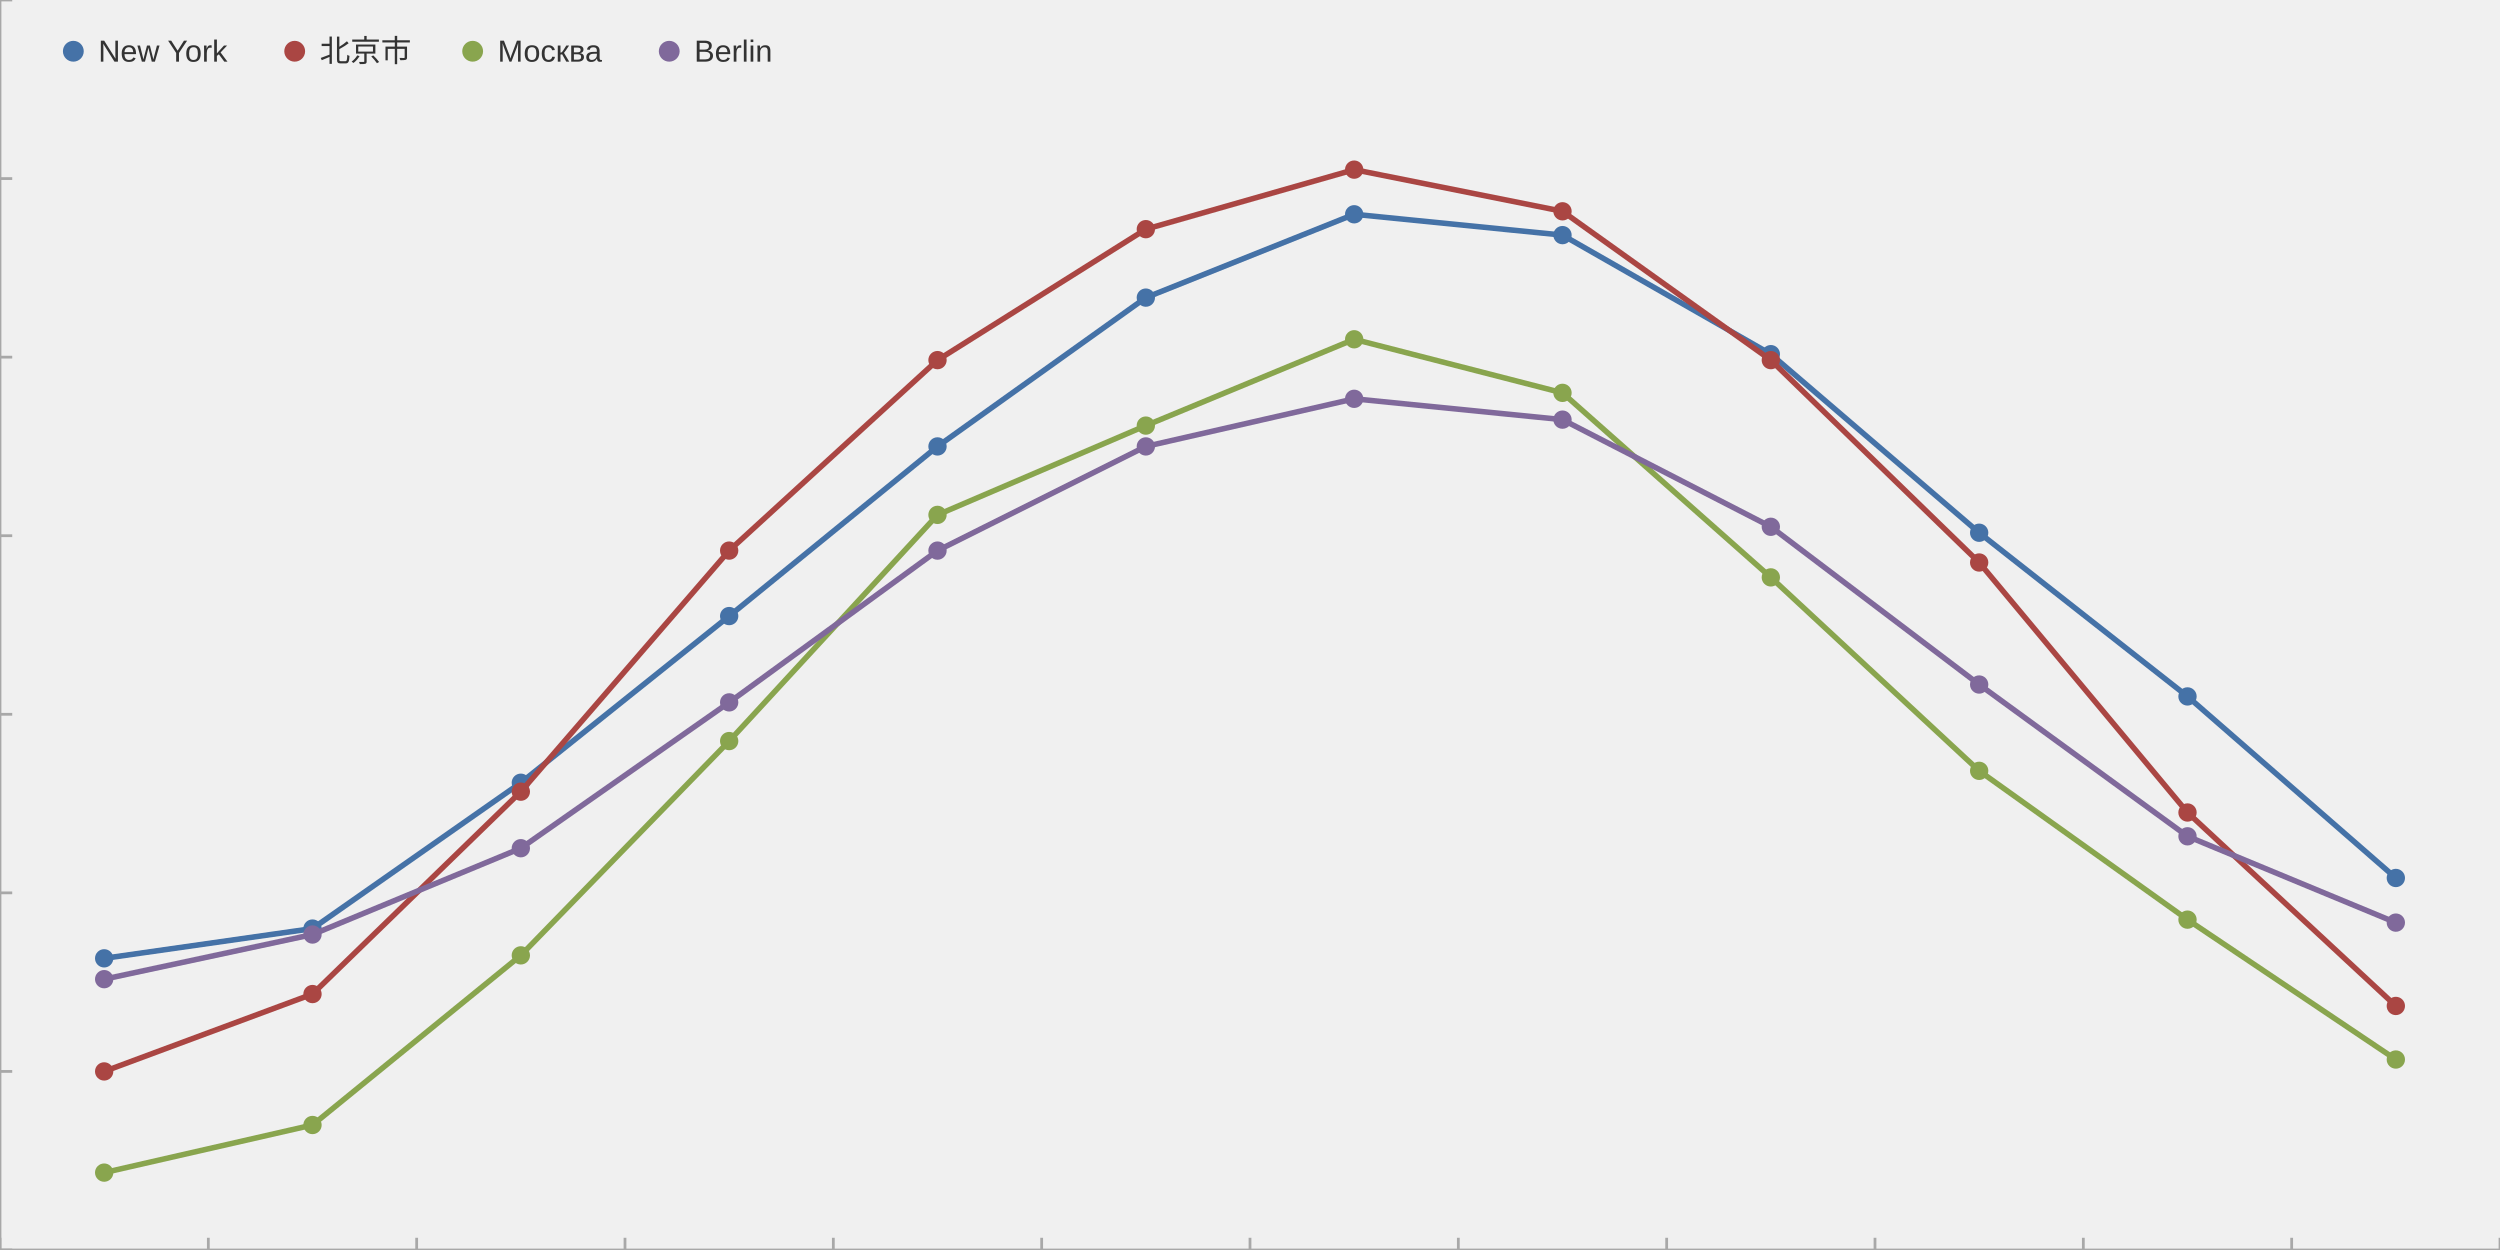
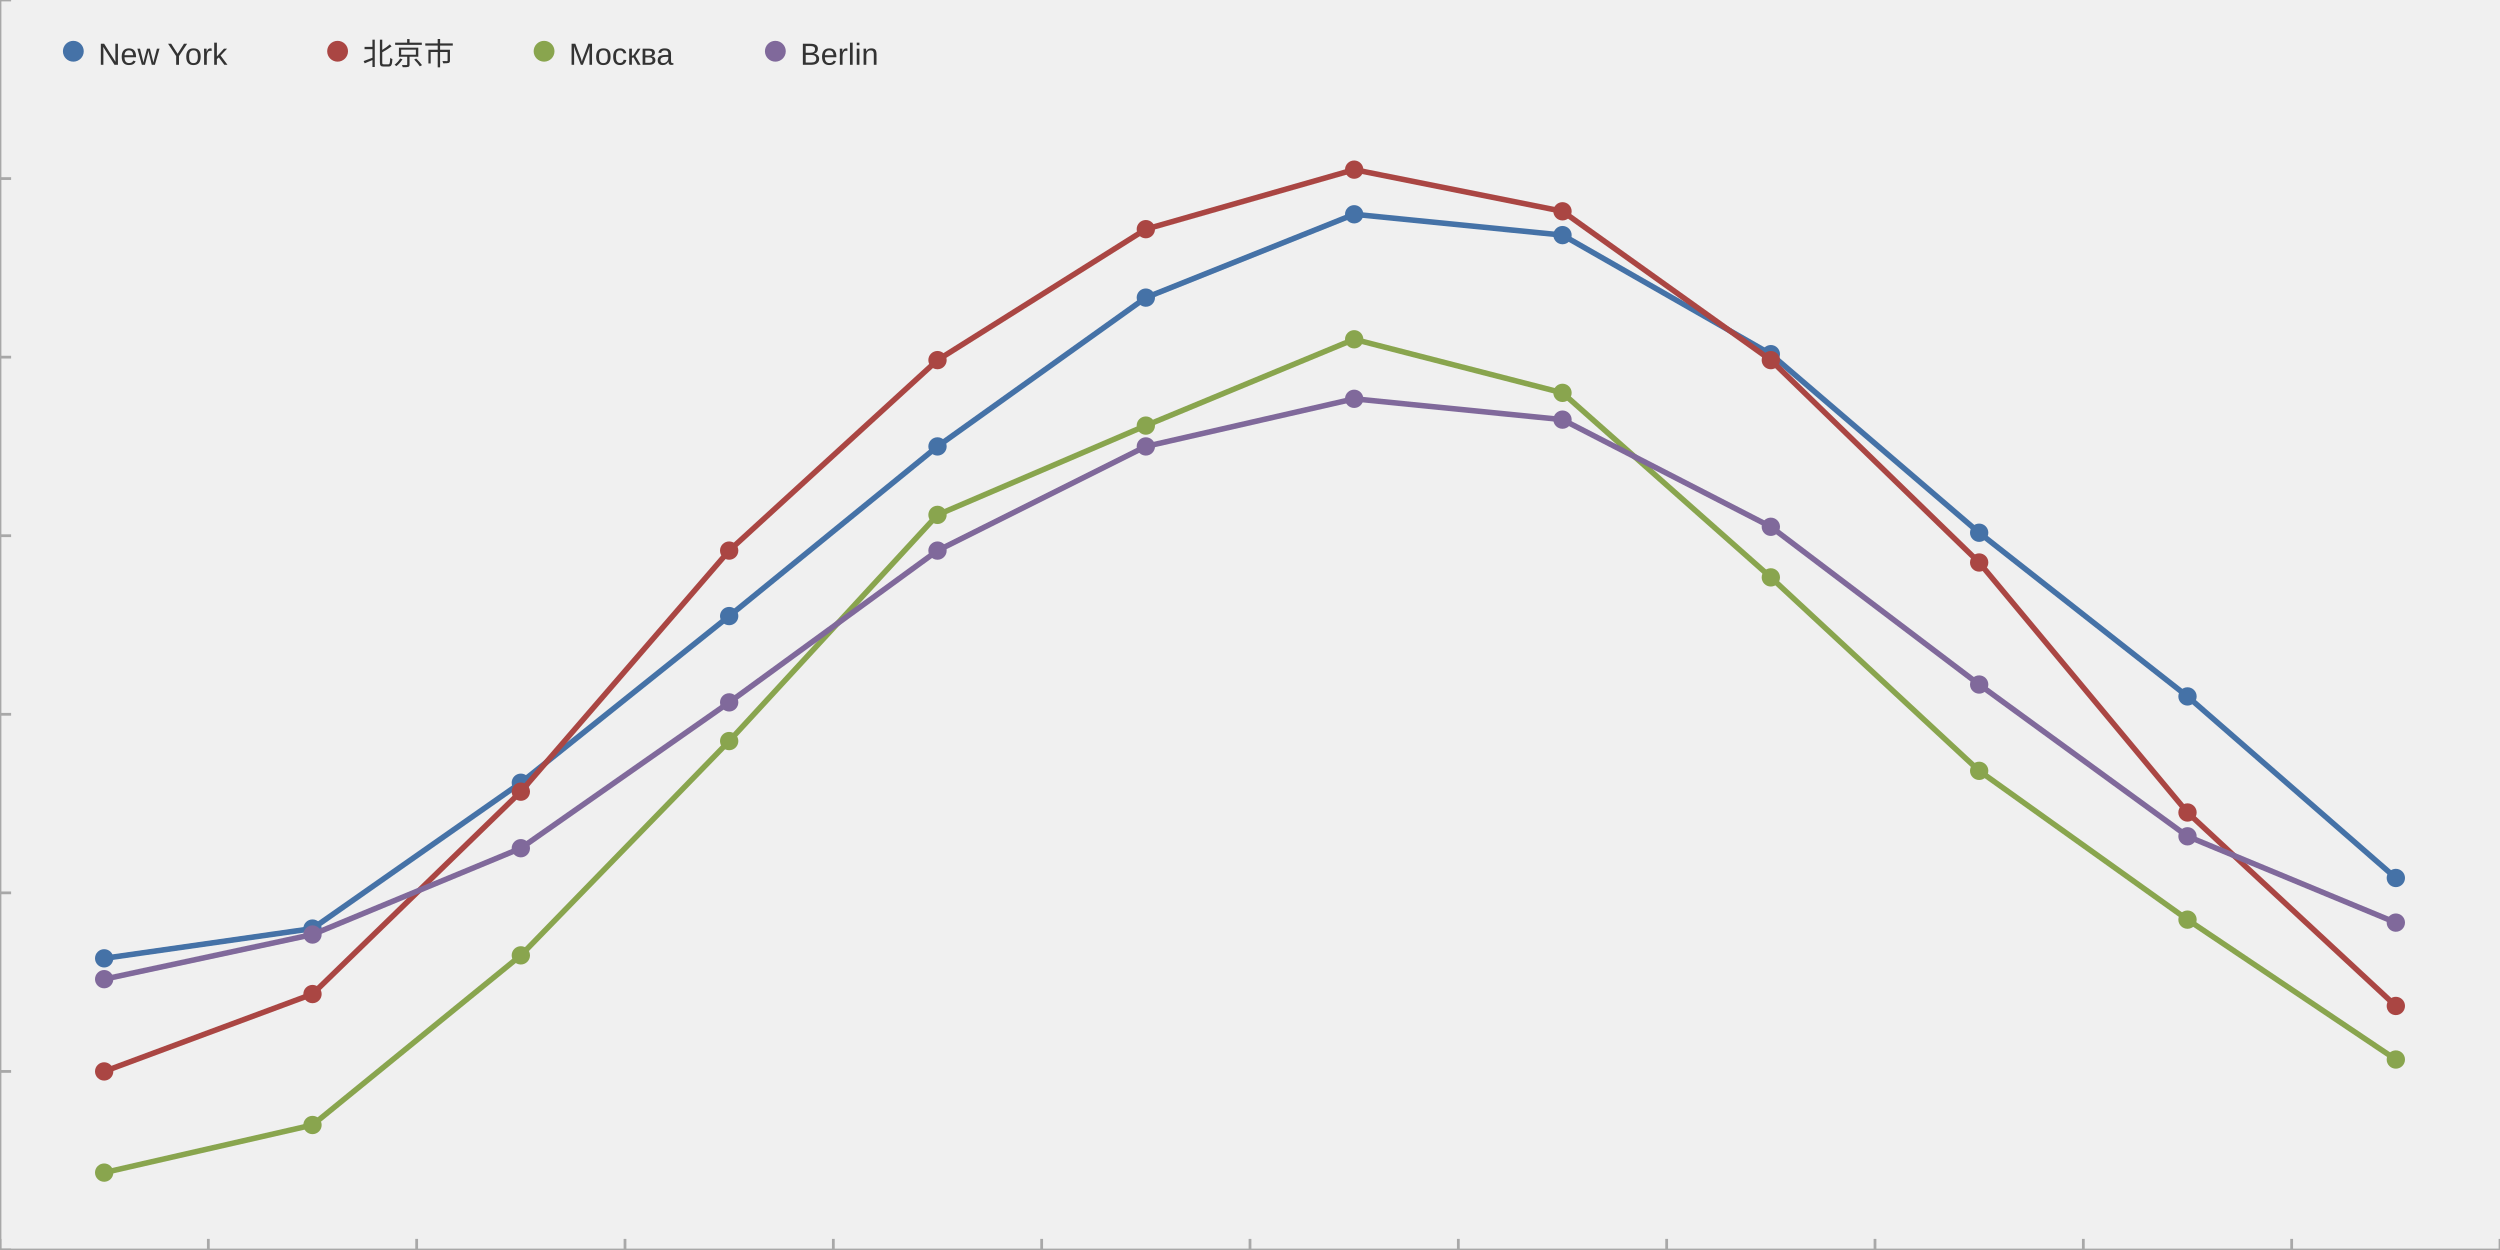
<svg xmlns="http://www.w3.org/2000/svg" width="1200" height="600" viewBox="0 0 1200.0 600.0" viewport-fill="#ffffff">
  <path stroke-width="1.333" stroke="#a8a8a8" fill="none" d="M0.0 600.0 L1200.0 600.0 " />
-   <path stroke-width="1.333" stroke="#a8a8a8" fill="none" d="M0.0 600.0 L0.0 594.133 " />
-   <path stroke-width="1.333" stroke="#a8a8a8" fill="none" d="M100 600.0 L100 594.133 " />
-   <path stroke-width="1.333" stroke="#a8a8a8" fill="none" d="M200 600.0 L200 594.133 " />
-   <path stroke-width="1.333" stroke="#a8a8a8" fill="none" d="M300.0 600.0 L300.0 594.133 " />
-   <path stroke-width="1.333" stroke="#a8a8a8" fill="none" d="M400 600.0 L400 594.133 " />
-   <path stroke-width="1.333" stroke="#a8a8a8" fill="none" d="M500 600.0 L500 594.133 " />
-   <path stroke-width="1.333" stroke="#a8a8a8" fill="none" d="M600.0 600.0 L600.0 594.133 " />
-   <path stroke-width="1.333" stroke="#a8a8a8" fill="none" d="M700 600.0 L700 594.133 " />
-   <path stroke-width="1.333" stroke="#a8a8a8" fill="none" d="M800 600.0 L800 594.133 " />
-   <path stroke-width="1.333" stroke="#a8a8a8" fill="none" d="M900.0 600.0 L900.0 594.133 " />
-   <path stroke-width="1.333" stroke="#a8a8a8" fill="none" d="M1000 600.0 L1000 594.133 " />
-   <path stroke-width="1.333" stroke="#a8a8a8" fill="none" d="M1100 600.0 L1100 594.133 " />
-   <path stroke-width="1.333" stroke="#a8a8a8" fill="none" d="M1200.0 600.0 L1200.0 594.133 " />
-   <text x="38.172" y="625.733" fill="#333333" font-size="14.667" font-family="Arial,Helvetica,'Helvetica Neue',sans-serif">Jan</text>
-   <text x="137.359" y="625.733" fill="#333333" font-size="14.667" font-family="Arial,Helvetica,'Helvetica Neue',sans-serif">Feb</text>
-   <text x="237.367" y="625.733" fill="#333333" font-size="14.667" font-family="Arial,Helvetica,'Helvetica Neue',sans-serif">Mar</text>
-   <text x="338.586" y="625.733" fill="#333333" font-size="14.667" font-family="Arial,Helvetica,'Helvetica Neue',sans-serif">Apr</text>
-   <text x="436.141" y="625.733" fill="#333333" font-size="14.667" font-family="Arial,Helvetica,'Helvetica Neue',sans-serif">May</text>
-   <text x="538.172" y="625.733" fill="#333333" font-size="14.667" font-family="Arial,Helvetica,'Helvetica Neue',sans-serif">Jun</text>
-   <text x="640.617" y="625.733" fill="#333333" font-size="14.667" font-family="Arial,Helvetica,'Helvetica Neue',sans-serif">Jul</text>
-   <text x="736.953" y="625.733" fill="#333333" font-size="14.667" font-family="Arial,Helvetica,'Helvetica Neue',sans-serif">Aug</text>
-   <text x="836.953" y="625.733" fill="#333333" font-size="14.667" font-family="Arial,Helvetica,'Helvetica Neue',sans-serif">Sep</text>
-   <text x="938.586" y="625.733" fill="#333333" font-size="14.667" font-family="Arial,Helvetica,'Helvetica Neue',sans-serif">Oct</text>
-   <text x="1036.953" y="625.733" fill="#333333" font-size="14.667" font-family="Arial,Helvetica,'Helvetica Neue',sans-serif">Nov</text>
-   <text x="1136.953" y="625.733" fill="#333333" font-size="14.667" font-family="Arial,Helvetica,'Helvetica Neue',sans-serif">Dec</text>
+   <path stroke-width="1.333" stroke="#a8a8a8" fill="none" d="M0.0 600.0 L0.0 594.667 " />
+   <path stroke-width="1.333" stroke="#a8a8a8" fill="none" d="M100 600.0 L100 594.667 " />
+   <path stroke-width="1.333" stroke="#a8a8a8" fill="none" d="M200 600.0 L200 594.667 " />
+   <path stroke-width="1.333" stroke="#a8a8a8" fill="none" d="M300.0 600.0 L300.0 594.667 " />
+   <path stroke-width="1.333" stroke="#a8a8a8" fill="none" d="M400 600.0 L400 594.667 " />
+   <path stroke-width="1.333" stroke="#a8a8a8" fill="none" d="M500 600.0 L500 594.667 " />
+   <path stroke-width="1.333" stroke="#a8a8a8" fill="none" d="M600.0 600.0 L600.0 594.667 " />
+   <path stroke-width="1.333" stroke="#a8a8a8" fill="none" d="M700 600.0 L700 594.667 " />
+   <path stroke-width="1.333" stroke="#a8a8a8" fill="none" d="M800 600.0 L800 594.667 " />
+   <path stroke-width="1.333" stroke="#a8a8a8" fill="none" d="M900.0 600.0 L900.0 594.667 " />
+   <path stroke-width="1.333" stroke="#a8a8a8" fill="none" d="M1000 600.0 L1000 594.667 " />
+   <path stroke-width="1.333" stroke="#a8a8a8" fill="none" d="M1100 600.0 L1100 594.667 " />
+   <path stroke-width="1.333" stroke="#a8a8a8" fill="none" d="M1200.0 600.0 L1200.0 594.667 " />
+   <text x="34.234" y="629.733" fill="#333333" font-size="14.667" font-family="Arial,Helvetica,'Helvetica Neue',sans-serif">Jan</text>
+   <text x="133.156" y="629.733" fill="#333333" font-size="14.667" font-family="Arial,Helvetica,'Helvetica Neue',sans-serif">Feb</text>
+   <text x="233.164" y="629.733" fill="#333333" font-size="14.667" font-family="Arial,Helvetica,'Helvetica Neue',sans-serif">Mar</text>
+   <text x="334.789" y="629.733" fill="#333333" font-size="14.667" font-family="Arial,Helvetica,'Helvetica Neue',sans-serif">Apr</text>
+   <text x="431.531" y="629.733" fill="#333333" font-size="14.667" font-family="Arial,Helvetica,'Helvetica Neue',sans-serif">May</text>
+   <text x="534.234" y="629.733" fill="#333333" font-size="14.667" font-family="Arial,Helvetica,'Helvetica Neue',sans-serif">Jun</text>
+   <text x="637.5" y="629.733" fill="#333333" font-size="14.667" font-family="Arial,Helvetica,'Helvetica Neue',sans-serif">Jul</text>
+   <text x="732.609" y="629.733" fill="#333333" font-size="14.667" font-family="Arial,Helvetica,'Helvetica Neue',sans-serif">Aug</text>
+   <text x="832.609" y="629.733" fill="#333333" font-size="14.667" font-family="Arial,Helvetica,'Helvetica Neue',sans-serif">Sep</text>
+   <text x="934.789" y="629.733" fill="#333333" font-size="14.667" font-family="Arial,Helvetica,'Helvetica Neue',sans-serif">Oct</text>
+   <text x="1032.617" y="629.733" fill="#333333" font-size="14.667" font-family="Arial,Helvetica,'Helvetica Neue',sans-serif">Nov</text>
+   <text x="1132.617" y="629.733" fill="#333333" font-size="14.667" font-family="Arial,Helvetica,'Helvetica Neue',sans-serif">Dec</text>
  <path stroke-width="1.333" stroke="#a8a8a8" fill="none" d="M0.0 0.0 L0.0 600.0 " />
-   <path stroke-width="1.333" stroke="#a8a8a8" fill="none" d="M0.0 600.0 L5.867 600.0 " />
-   <path stroke-width="1.333" stroke="#a8a8a8" fill="none" d="M0.0 514.286 L5.867 514.286 " />
-   <path stroke-width="1.333" stroke="#a8a8a8" fill="none" d="M0.0 428.571 L5.867 428.571 " />
-   <path stroke-width="1.333" stroke="#a8a8a8" fill="none" d="M0.0 342.857 L5.867 342.857 " />
-   <path stroke-width="1.333" stroke="#a8a8a8" fill="none" d="M0.0 257.143 L5.867 257.143 " />
-   <path stroke-width="1.333" stroke="#a8a8a8" fill="none" d="M0.0 171.429 L5.867 171.429 " />
-   <path stroke-width="1.333" stroke="#a8a8a8" fill="none" d="M0.0 85.714 L5.867 85.714 " />
-   <path stroke-width="1.333" stroke="#a8a8a8" fill="none" d="M0.0 0.0 L5.867 0.0 " />
-   <text x="-45.171" y="605" fill="#333333" font-size="14.667" font-family="Arial,Helvetica,'Helvetica Neue',sans-serif">-10.0</text>
-   <text x="-37.015" y="519.286" fill="#333333" font-size="14.667" font-family="Arial,Helvetica,'Helvetica Neue',sans-serif">-4.0</text>
-   <text x="-32.124" y="433.571" fill="#333333" font-size="14.667" font-family="Arial,Helvetica,'Helvetica Neue',sans-serif">2.0</text>
-   <text x="-32.124" y="347.857" fill="#333333" font-size="14.667" font-family="Arial,Helvetica,'Helvetica Neue',sans-serif">8.0</text>
-   <text x="-40.28" y="262.143" fill="#333333" font-size="14.667" font-family="Arial,Helvetica,'Helvetica Neue',sans-serif">14.0</text>
-   <text x="-40.28" y="176.429" fill="#333333" font-size="14.667" font-family="Arial,Helvetica,'Helvetica Neue',sans-serif">20.0</text>
-   <text x="-40.28" y="90.714" fill="#333333" font-size="14.667" font-family="Arial,Helvetica,'Helvetica Neue',sans-serif">26.0</text>
-   <text x="-40.28" y="5" fill="#333333" font-size="14.667" font-family="Arial,Helvetica,'Helvetica Neue',sans-serif">32.0</text>
+   <path stroke-width="1.333" stroke="#a8a8a8" fill="none" d="M0.0 600.0 L5.333 600.0 " />
+   <path stroke-width="1.333" stroke="#a8a8a8" fill="none" d="M0.0 514.286 L5.333 514.286 " />
+   <path stroke-width="1.333" stroke="#a8a8a8" fill="none" d="M0.0 428.571 L5.333 428.571 " />
+   <path stroke-width="1.333" stroke="#a8a8a8" fill="none" d="M0.0 342.857 L5.333 342.857 " />
+   <path stroke-width="1.333" stroke="#a8a8a8" fill="none" d="M0.0 257.143 L5.333 257.143 " />
+   <path stroke-width="1.333" stroke="#a8a8a8" fill="none" d="M0.0 171.429 L5.333 171.429 " />
+   <path stroke-width="1.333" stroke="#a8a8a8" fill="none" d="M0.0 85.714 L5.333 85.714 " />
+   <path stroke-width="1.333" stroke="#a8a8a8" fill="none" d="M0.0 0.0 L5.333 0.0 " />
+   <text x="-56.311" y="606.5" fill="#333333" font-size="14.667" font-family="Arial,Helvetica,'Helvetica Neue',sans-serif">-10.0</text>
+   <text x="-45.436" y="520.786" fill="#333333" font-size="14.667" font-family="Arial,Helvetica,'Helvetica Neue',sans-serif">-4.0</text>
+   <text x="-38.921" y="435.071" fill="#333333" font-size="14.667" font-family="Arial,Helvetica,'Helvetica Neue',sans-serif">2.0</text>
+   <text x="-38.921" y="349.357" fill="#333333" font-size="14.667" font-family="Arial,Helvetica,'Helvetica Neue',sans-serif">8.0</text>
+   <text x="-49.796" y="263.643" fill="#333333" font-size="14.667" font-family="Arial,Helvetica,'Helvetica Neue',sans-serif">14.0</text>
+   <text x="-49.796" y="177.929" fill="#333333" font-size="14.667" font-family="Arial,Helvetica,'Helvetica Neue',sans-serif">20.0</text>
+   <text x="-49.796" y="92.214" fill="#333333" font-size="14.667" font-family="Arial,Helvetica,'Helvetica Neue',sans-serif">26.0</text>
+   <text x="-49.796" y="6.5" fill="#333333" font-size="14.667" font-family="Arial,Helvetica,'Helvetica Neue',sans-serif">32.0</text>
  <path stroke-width="2.667" stroke="#4572a7" fill="none" d="M50.0 460.0 L150.0 445.714 L250.0 375.714 L350.0 295.714 L450.0 214.286 L550.0 142.857 L650.0 102.857 L750.0 112.857 L850.0 170.0 L950.0 255.714 L1050.0 334.286 L1150.0 421.429 " />
  <path fill="#4572a7" d="M54.4 460.0 M45.6 460.0 a4.4 4.4 0 1 0 8.8 0 a4.4 4.4 0 1 0 -8.8 0 " />
  <path fill="#4572a7" d="M154.4 445.714 M145.6 445.714 a4.4 4.4 0 1 0 8.8 0 a4.4 4.4 0 1 0 -8.8 0 " />
  <path fill="#4572a7" d="M254.4 375.714 M245.6 375.714 a4.4 4.4 0 1 0 8.8 0 a4.4 4.4 0 1 0 -8.8 0 " />
  <path fill="#4572a7" d="M354.4 295.714 M345.6 295.714 a4.4 4.4 0 1 0 8.8 0 a4.4 4.4 0 1 0 -8.8 0 " />
  <path fill="#4572a7" d="M454.4 214.286 M445.6 214.286 a4.4 4.4 0 1 0 8.8 0 a4.4 4.4 0 1 0 -8.8 0 " />
  <path fill="#4572a7" d="M554.4 142.857 M545.6 142.857 a4.4 4.4 0 1 0 8.8 0 a4.4 4.4 0 1 0 -8.8 0 " />
  <path fill="#4572a7" d="M654.4 102.857 M645.6 102.857 a4.4 4.4 0 1 0 8.8 0 a4.4 4.4 0 1 0 -8.8 0 " />
  <path fill="#4572a7" d="M754.4 112.857 M745.6 112.857 a4.4 4.4 0 1 0 8.8 0 a4.4 4.4 0 1 0 -8.8 0 " />
  <path fill="#4572a7" d="M854.4 170.0 M845.6 170.0 a4.4 4.4 0 1 0 8.8 0 a4.4 4.4 0 1 0 -8.8 0 " />
  <path fill="#4572a7" d="M954.4 255.714 M945.6 255.714 a4.4 4.4 0 1 0 8.8 0 a4.4 4.4 0 1 0 -8.8 0 " />
  <path fill="#4572a7" d="M1054.4 334.286 M1045.6 334.286 a4.4 4.4 0 1 0 8.8 0 a4.4 4.4 0 1 0 -8.8 0 " />
  <path fill="#4572a7" d="M1154.4 421.429 M1145.6 421.429 a4.4 4.4 0 1 0 8.8 0 a4.4 4.4 0 1 0 -8.8 0 " />
  <path stroke-width="2.667" stroke="#aa4643" fill="none" d="M50.0 514.286 L150.0 477.143 L250.0 380.0 L350.0 264.286 L450.0 172.857 L550.0 110.0 L650.0 81.429 L750.0 101.429 L850.0 172.857 L950.0 270.0 L1050.0 390.0 L1150.0 482.857 " />
  <path fill="#aa4643" d="M54.4 514.286 M45.6 514.286 a4.4 4.4 0 1 0 8.8 0 a4.4 4.4 0 1 0 -8.8 0 " />
  <path fill="#aa4643" d="M154.4 477.143 M145.6 477.143 a4.4 4.4 0 1 0 8.8 0 a4.4 4.4 0 1 0 -8.8 0 " />
  <path fill="#aa4643" d="M254.4 380.0 M245.6 380.0 a4.4 4.4 0 1 0 8.8 0 a4.4 4.4 0 1 0 -8.8 0 " />
  <path fill="#aa4643" d="M354.4 264.286 M345.6 264.286 a4.4 4.4 0 1 0 8.8 0 a4.4 4.4 0 1 0 -8.8 0 " />
  <path fill="#aa4643" d="M454.4 172.857 M445.6 172.857 a4.4 4.4 0 1 0 8.8 0 a4.4 4.4 0 1 0 -8.8 0 " />
  <path fill="#aa4643" d="M554.4 110.0 M545.6 110.0 a4.4 4.4 0 1 0 8.8 0 a4.4 4.4 0 1 0 -8.8 0 " />
  <path fill="#aa4643" d="M654.4 81.429 M645.6 81.429 a4.4 4.4 0 1 0 8.8 0 a4.4 4.4 0 1 0 -8.8 0 " />
  <path fill="#aa4643" d="M754.4 101.429 M745.6 101.429 a4.4 4.4 0 1 0 8.8 0 a4.4 4.4 0 1 0 -8.8 0 " />
  <path fill="#aa4643" d="M854.4 172.857 M845.6 172.857 a4.4 4.4 0 1 0 8.8 0 a4.4 4.4 0 1 0 -8.8 0 " />
  <path fill="#aa4643" d="M954.4 270.0 M945.6 270.0 a4.4 4.4 0 1 0 8.8 0 a4.4 4.4 0 1 0 -8.8 0 " />
  <path fill="#aa4643" d="M1054.4 390.0 M1045.6 390.0 a4.4 4.4 0 1 0 8.8 0 a4.4 4.4 0 1 0 -8.8 0 " />
  <path fill="#aa4643" d="M1154.4 482.857 M1145.6 482.857 a4.4 4.4 0 1 0 8.8 0 a4.4 4.4 0 1 0 -8.8 0 " />
  <path stroke-width="2.667" stroke="#89a54e" fill="none" d="M50.0 562.857 L150.0 540.0 L250.0 458.571 L350.0 355.714 L450.0 247.143 L550.0 204.286 L650.0 162.857 L750.0 188.571 L850.0 277.143 L950.0 370.0 L1050.0 441.429 L1150.0 508.571 " />
  <path fill="#89a54e" d="M54.4 562.857 M45.6 562.857 a4.4 4.4 0 1 0 8.8 0 a4.4 4.4 0 1 0 -8.8 0 " />
  <path fill="#89a54e" d="M154.4 540.0 M145.6 540.0 a4.4 4.4 0 1 0 8.8 0 a4.4 4.4 0 1 0 -8.8 0 " />
  <path fill="#89a54e" d="M254.4 458.571 M245.6 458.571 a4.4 4.4 0 1 0 8.8 0 a4.4 4.4 0 1 0 -8.8 0 " />
  <path fill="#89a54e" d="M354.4 355.714 M345.6 355.714 a4.4 4.4 0 1 0 8.8 0 a4.4 4.4 0 1 0 -8.8 0 " />
  <path fill="#89a54e" d="M454.4 247.143 M445.6 247.143 a4.4 4.4 0 1 0 8.8 0 a4.4 4.4 0 1 0 -8.8 0 " />
  <path fill="#89a54e" d="M554.4 204.286 M545.6 204.286 a4.4 4.4 0 1 0 8.8 0 a4.4 4.4 0 1 0 -8.8 0 " />
  <path fill="#89a54e" d="M654.4 162.857 M645.6 162.857 a4.4 4.4 0 1 0 8.8 0 a4.4 4.4 0 1 0 -8.8 0 " />
  <path fill="#89a54e" d="M754.4 188.571 M745.6 188.571 a4.4 4.4 0 1 0 8.8 0 a4.4 4.4 0 1 0 -8.8 0 " />
  <path fill="#89a54e" d="M854.4 277.143 M845.6 277.143 a4.4 4.4 0 1 0 8.8 0 a4.4 4.4 0 1 0 -8.8 0 " />
  <path fill="#89a54e" d="M954.4 370.0 M945.6 370.0 a4.4 4.4 0 1 0 8.8 0 a4.4 4.4 0 1 0 -8.8 0 " />
  <path fill="#89a54e" d="M1054.4 441.429 M1045.6 441.429 a4.4 4.4 0 1 0 8.8 0 a4.4 4.4 0 1 0 -8.8 0 " />
  <path fill="#89a54e" d="M1154.4 508.571 M1145.6 508.571 a4.4 4.4 0 1 0 8.8 0 a4.4 4.4 0 1 0 -8.8 0 " />
  <path stroke-width="2.667" stroke="#80699b" fill="none" d="M50.0 470.0 L150.0 448.571 L250.0 407.143 L350.0 337.143 L450.0 264.286 L550.0 214.286 L650.0 191.429 L750.0 201.429 L850.0 252.857 L950.0 328.571 L1050.0 401.429 L1150.0 442.857 " />
  <path fill="#80699b" d="M54.4 470.0 M45.6 470.0 a4.4 4.4 0 1 0 8.8 0 a4.4 4.4 0 1 0 -8.8 0 " />
  <path fill="#80699b" d="M154.4 448.571 M145.6 448.571 a4.4 4.4 0 1 0 8.8 0 a4.4 4.4 0 1 0 -8.8 0 " />
  <path fill="#80699b" d="M254.4 407.143 M245.6 407.143 a4.4 4.4 0 1 0 8.8 0 a4.4 4.4 0 1 0 -8.8 0 " />
  <path fill="#80699b" d="M354.4 337.143 M345.6 337.143 a4.4 4.4 0 1 0 8.8 0 a4.4 4.4 0 1 0 -8.8 0 " />
  <path fill="#80699b" d="M454.4 264.286 M445.6 264.286 a4.4 4.4 0 1 0 8.8 0 a4.4 4.4 0 1 0 -8.8 0 " />
  <path fill="#80699b" d="M554.4 214.286 M545.6 214.286 a4.4 4.4 0 1 0 8.8 0 a4.4 4.4 0 1 0 -8.8 0 " />
  <path fill="#80699b" d="M654.4 191.429 M645.6 191.429 a4.4 4.4 0 1 0 8.8 0 a4.4 4.4 0 1 0 -8.8 0 " />
  <path fill="#80699b" d="M754.4 201.429 M745.6 201.429 a4.4 4.4 0 1 0 8.8 0 a4.4 4.4 0 1 0 -8.8 0 " />
  <path fill="#80699b" d="M854.4 252.857 M845.6 252.857 a4.4 4.4 0 1 0 8.8 0 a4.4 4.4 0 1 0 -8.8 0 " />
  <path fill="#80699b" d="M954.4 328.571 M945.6 328.571 a4.4 4.4 0 1 0 8.8 0 a4.4 4.4 0 1 0 -8.8 0 " />
  <path fill="#80699b" d="M1054.4 401.429 M1045.6 401.429 a4.4 4.4 0 1 0 8.8 0 a4.4 4.4 0 1 0 -8.8 0 " />
  <path fill="#80699b" d="M1154.4 442.857 M1145.6 442.857 a4.4 4.4 0 1 0 8.8 0 a4.4 4.4 0 1 0 -8.8 0 " />
  <path fill="#4572a7" d="M40.2 24.6 M30.2 24.6 a5.0 5.0 0 1 0 10.0 0 a5.0 5.0 0 1 0 -10.0 0 " />
-   <text x="47.2" y="29.6" fill="#333333" font-size="14.667" font-family="Arial,Helvetica,'Helvetica Neue',sans-serif">New York</text>
-   <path fill="#aa4643" d="M146.451 24.6 M136.451 24.6 a5.0 5.0 0 1 0 10.0 0 a5.0 5.0 0 1 0 -10.0 0 " />
-   <text x="153.451" y="29.6" fill="#333333" font-size="14.667" font-family="Arial,Helvetica,'Helvetica Neue',sans-serif">北京市  </text>
-   <path fill="#89a54e" d="M231.874 24.6 M221.874 24.6 a5.0 5.0 0 1 0 10.0 0 a5.0 5.0 0 1 0 -10.0 0 " />
-   <text x="238.874" y="29.6" fill="#333333" font-size="14.667" font-family="Arial,Helvetica,'Helvetica Neue',sans-serif">Москва</text>
-   <path fill="#80699b" d="M326.234 24.6 M316.234 24.6 a5.0 5.0 0 1 0 10.0 0 a5.0 5.0 0 1 0 -10.0 0 " />
-   <text x="333.234" y="29.6" fill="#333333" font-size="14.667" font-family="Arial,Helvetica,'Helvetica Neue',sans-serif">Berlin</text>
+   <text x="47.2" y="31.1" fill="#333333" font-size="14.667" font-family="Arial,Helvetica,'Helvetica Neue',sans-serif">New York</text>
+   <path fill="#aa4643" d="M167.045 24.6 M157.045 24.6 a5.0 5.0 0 1 0 10.0 0 a5.0 5.0 0 1 0 -10.0 0 " />
+   <text x="174.045" y="31.1" fill="#333333" font-size="14.667" font-family="Arial,Helvetica,'Helvetica Neue',sans-serif">北京市  </text>
+   <path fill="#89a54e" d="M266.155 24.6 M256.155 24.6 a5.0 5.0 0 1 0 10.0 0 a5.0 5.0 0 1 0 -10.0 0 " />
+   <text x="273.155" y="31.1" fill="#333333" font-size="14.667" font-family="Arial,Helvetica,'Helvetica Neue',sans-serif">Москва</text>
+   <path fill="#80699b" d="M377.172 24.6 M367.172 24.6 a5.0 5.0 0 1 0 10.0 0 a5.0 5.0 0 1 0 -10.0 0 " />
+   <text x="384.172" y="31.1" fill="#333333" font-size="14.667" font-family="Arial,Helvetica,'Helvetica Neue',sans-serif">Berlin</text>
</svg>
